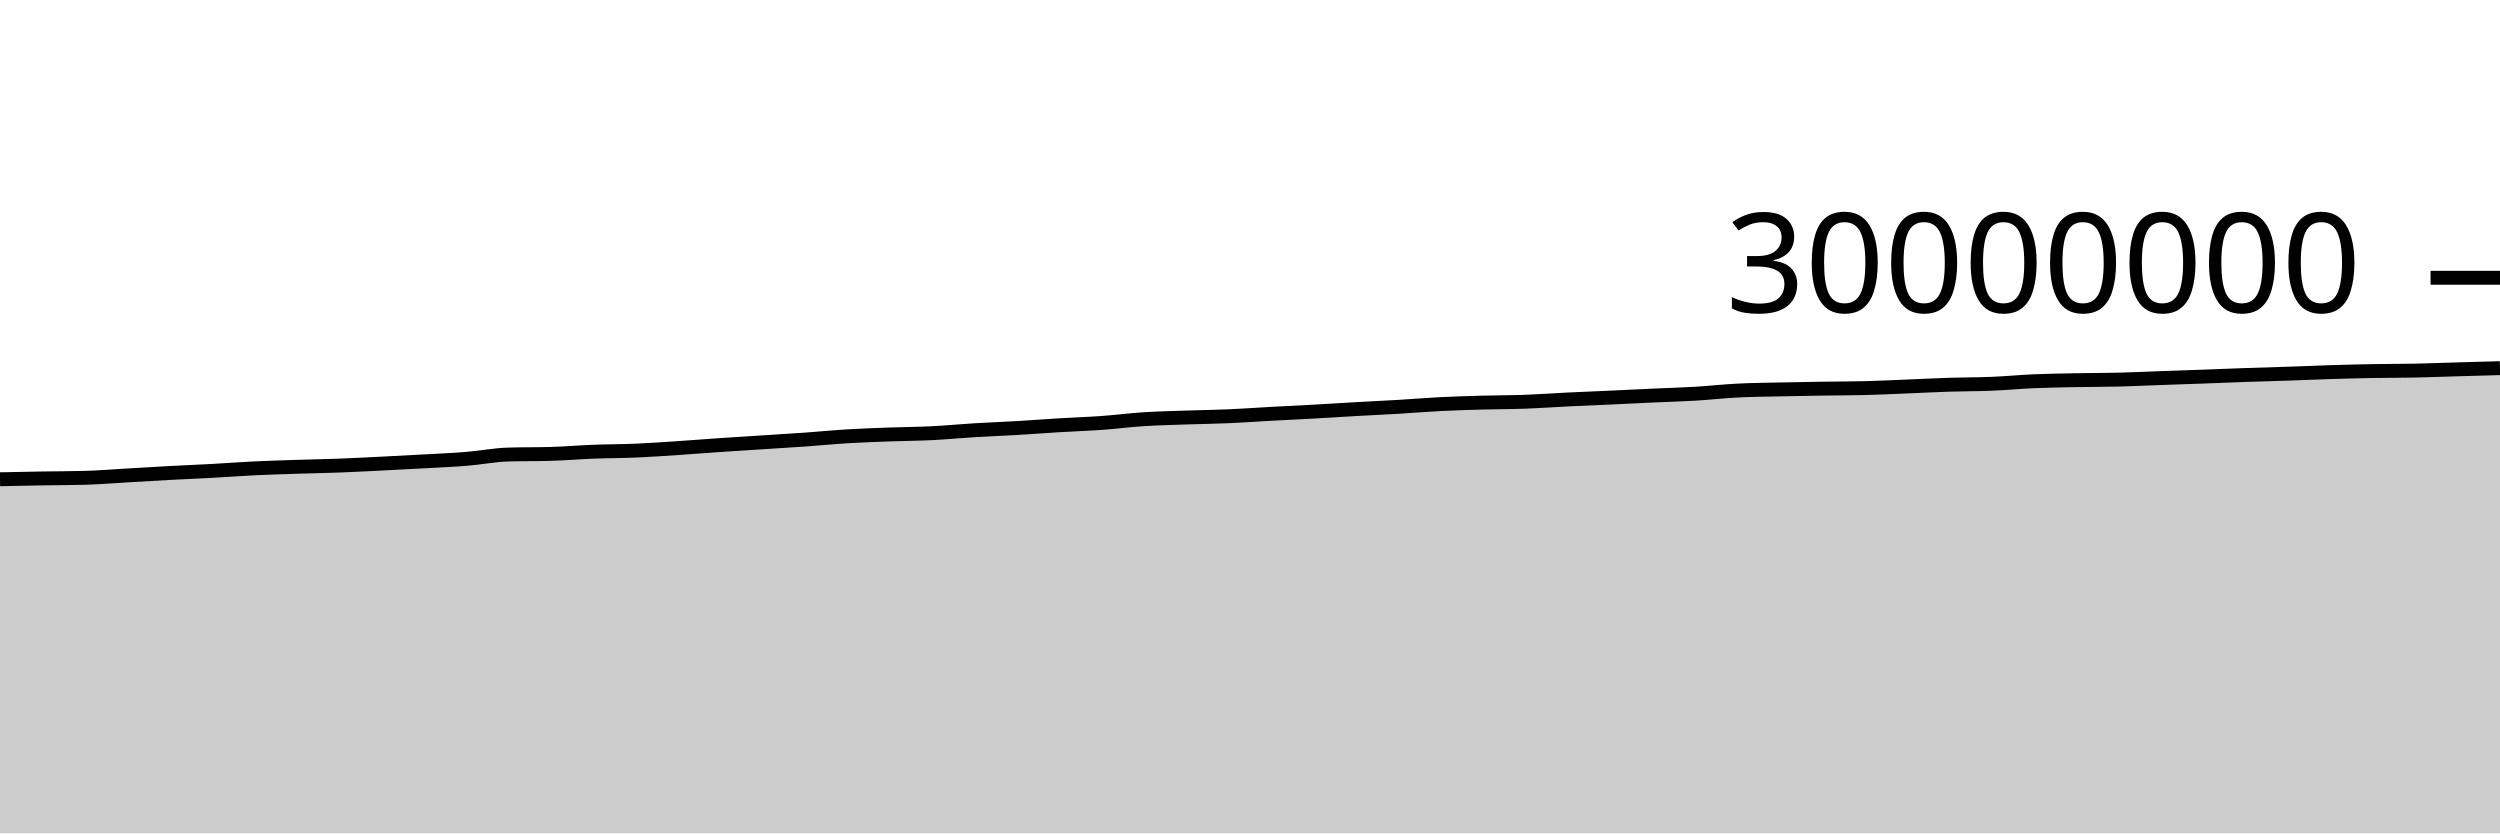
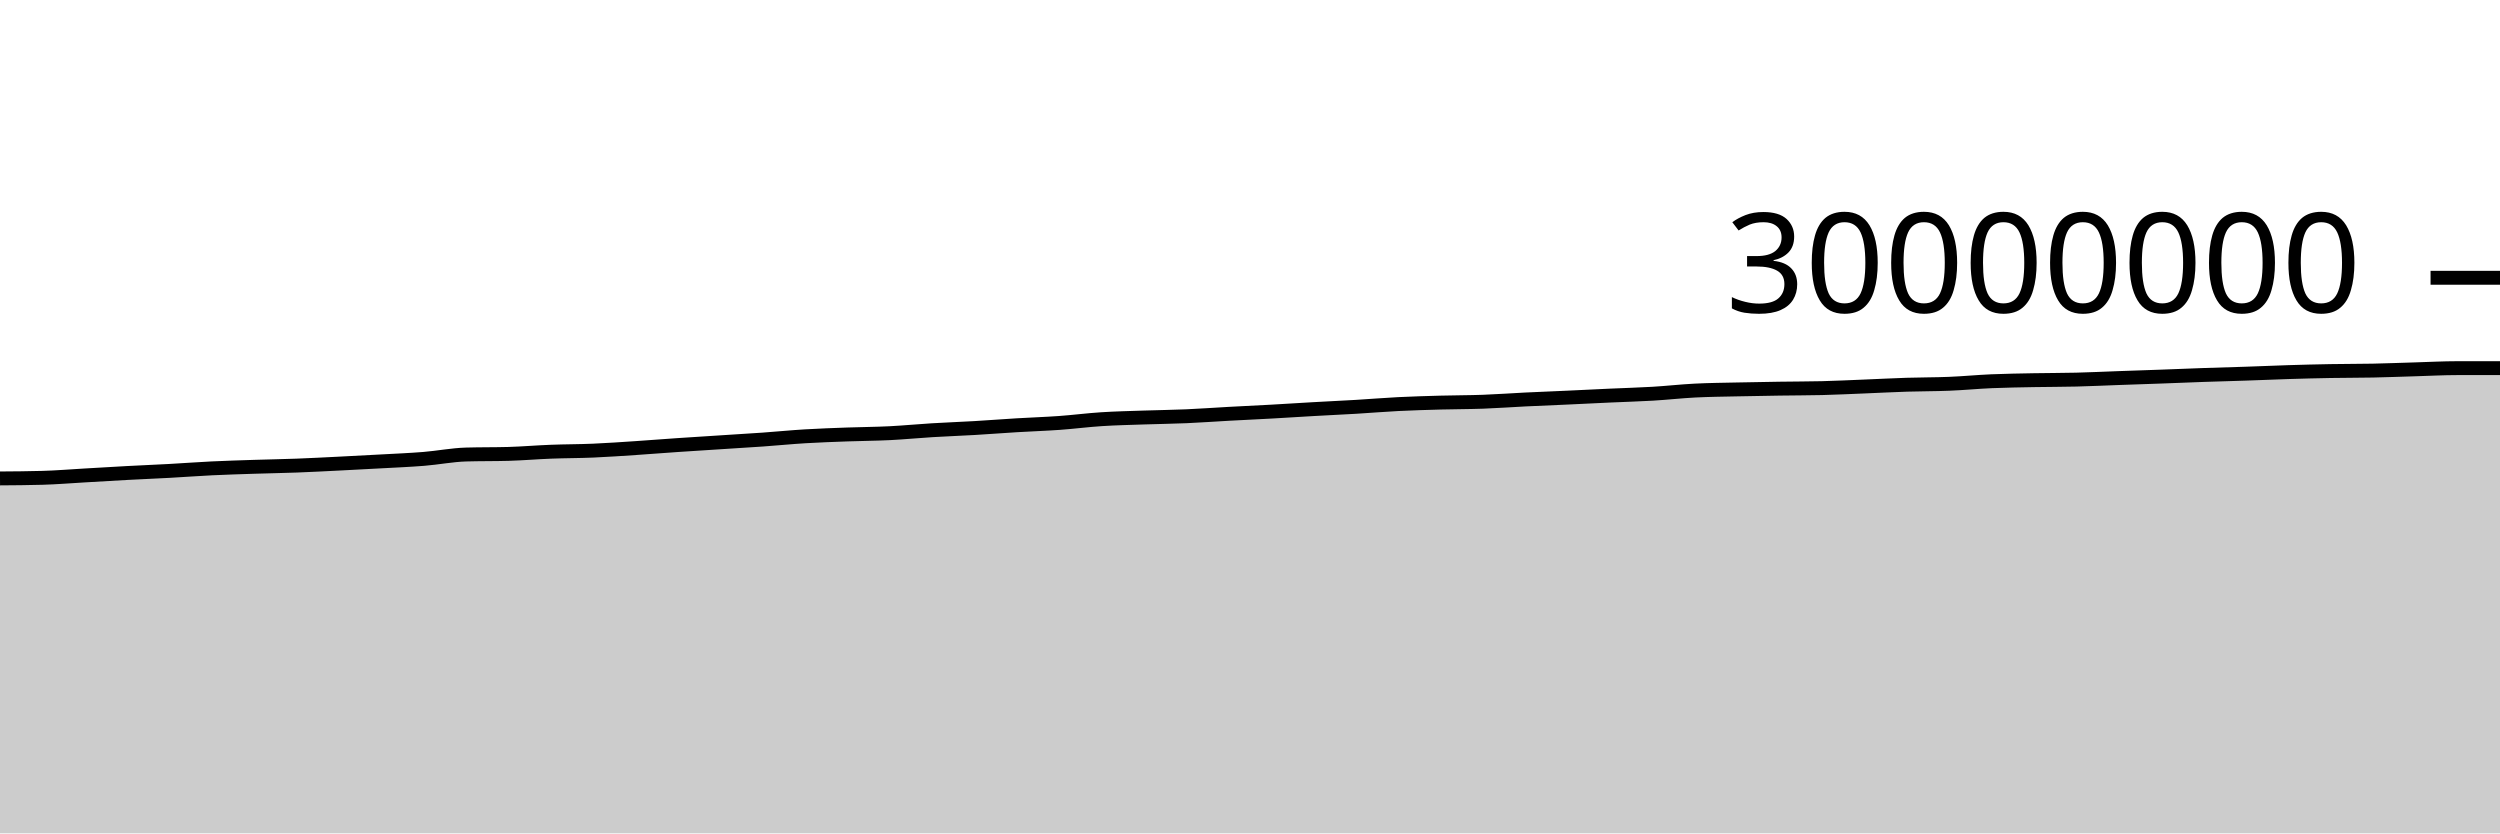
<svg xmlns="http://www.w3.org/2000/svg" viewBox="0 0 180 60">
  <g transform="translate(0,20)">
-     <path class="area" fill="rgba(0, 0, 0, 0.2)" d="M0,14.506C1.017,14.485,2.034,14.464,3.051,14.447C4.068,14.43,5.085,14.433,6.102,14.404C7.119,14.376,8.136,14.29,9.153,14.232C10.169,14.174,11.186,14.111,12.203,14.056C13.22,14.002,14.237,13.961,15.254,13.905C16.271,13.85,17.288,13.771,18.305,13.722C19.322,13.673,20.339,13.643,21.356,13.61C22.373,13.577,23.39,13.561,24.407,13.523C25.424,13.485,26.441,13.43,27.458,13.38C28.475,13.329,29.492,13.276,30.508,13.219C31.525,13.163,32.542,13.122,33.559,13.04C34.576,12.958,35.593,12.755,36.61,12.725C37.627,12.695,38.644,12.71,39.661,12.681C40.678,12.651,41.695,12.563,42.712,12.524C43.729,12.484,44.746,12.489,45.763,12.445C46.78,12.401,47.797,12.329,48.814,12.262C49.831,12.195,50.847,12.112,51.864,12.043C52.881,11.974,53.898,11.912,54.915,11.846C55.932,11.781,56.949,11.721,57.966,11.649C58.983,11.577,60,11.475,61.017,11.414C62.034,11.352,63.051,11.319,64.068,11.281C65.085,11.244,66.102,11.24,67.119,11.189C68.136,11.138,69.153,11.037,70.169,10.976C71.186,10.914,72.203,10.879,73.22,10.819C74.237,10.76,75.254,10.679,76.271,10.618C77.288,10.557,78.305,10.525,79.322,10.452C80.339,10.379,81.356,10.246,82.373,10.181C83.39,10.116,84.407,10.095,85.424,10.06C86.441,10.025,87.458,10.014,88.475,9.97C89.492,9.926,90.508,9.85,91.525,9.795C92.542,9.739,93.559,9.693,94.576,9.637C95.593,9.58,96.61,9.513,97.627,9.456C98.644,9.398,99.661,9.352,100.678,9.292C101.695,9.231,102.712,9.145,103.729,9.094C104.746,9.043,105.763,9.015,106.78,8.986C107.797,8.958,108.814,8.962,109.831,8.925C110.847,8.888,111.864,8.812,112.881,8.762C113.898,8.712,114.915,8.673,115.932,8.627C116.949,8.58,117.966,8.528,118.983,8.482C120,8.435,121.017,8.409,122.034,8.349C123.051,8.289,124.068,8.173,125.085,8.121C126.102,8.069,127.119,8.061,128.136,8.038C129.153,8.015,130.169,7.998,131.186,7.983C132.203,7.967,133.22,7.97,134.237,7.945C135.254,7.92,136.271,7.868,137.288,7.828C138.305,7.787,139.322,7.733,140.339,7.7C141.356,7.668,142.373,7.675,143.39,7.633C144.407,7.592,145.424,7.493,146.441,7.449C147.458,7.406,148.475,7.392,149.492,7.372C150.508,7.353,151.525,7.358,152.542,7.332C153.559,7.307,154.576,7.258,155.593,7.221C156.61,7.185,157.627,7.152,158.644,7.115C159.661,7.077,160.678,7.034,161.695,6.999C162.712,6.963,163.729,6.939,164.746,6.904C165.763,6.87,166.78,6.823,167.797,6.792C168.814,6.76,169.831,6.734,170.847,6.716C171.864,6.698,172.881,6.703,173.898,6.683C174.915,6.662,175.932,6.621,176.949,6.592C177.966,6.562,178.983,6.534,180,6.506L180,40C178.983,40,177.966,40,176.949,40C175.932,40,174.915,40,173.898,40C172.881,40,171.864,40,170.847,40C169.831,40,168.814,40,167.797,40C166.78,40,165.763,40,164.746,40C163.729,40,162.712,40,161.695,40C160.678,40,159.661,40,158.644,40C157.627,40,156.61,40,155.593,40C154.576,40,153.559,40,152.542,40C151.525,40,150.508,40,149.492,40C148.475,40,147.458,40,146.441,40C145.424,40,144.407,40,143.39,40C142.373,40,141.356,40,140.339,40C139.322,40,138.305,40,137.288,40C136.271,40,135.254,40,134.237,40C133.22,40,132.203,40,131.186,40C130.169,40,129.153,40,128.136,40C127.119,40,126.102,40,125.085,40C124.068,40,123.051,40,122.034,40C121.017,40,120,40,118.983,40C117.966,40,116.949,40,115.932,40C114.915,40,113.898,40,112.881,40C111.864,40,110.847,40,109.831,40C108.814,40,107.797,40,106.78,40C105.763,40,104.746,40,103.729,40C102.712,40,101.695,40,100.678,40C99.661,40,98.644,40,97.627,40C96.61,40,95.593,40,94.576,40C93.559,40,92.542,40,91.525,40C90.508,40,89.492,40,88.475,40C87.458,40,86.441,40,85.424,40C84.407,40,83.39,40,82.373,40C81.356,40,80.339,40,79.322,40C78.305,40,77.288,40,76.271,40C75.254,40,74.237,40,73.22,40C72.203,40,71.186,40,70.169,40C69.153,40,68.136,40,67.119,40C66.102,40,65.085,40,64.068,40C63.051,40,62.034,40,61.017,40C60,40,58.983,40,57.966,40C56.949,40,55.932,40,54.915,40C53.898,40,52.881,40,51.864,40C50.847,40,49.831,40,48.814,40C47.797,40,46.78,40,45.763,40C44.746,40,43.729,40,42.712,40C41.695,40,40.678,40,39.661,40C38.644,40,37.627,40,36.61,40C35.593,40,34.576,40,33.559,40C32.542,40,31.525,40,30.508,40C29.492,40,28.475,40,27.458,40C26.441,40,25.424,40,24.407,40C23.39,40,22.373,40,21.356,40C20.339,40,19.322,40,18.305,40C17.288,40,16.271,40,15.254,40C14.237,40,13.22,40,12.203,40C11.186,40,10.169,40,9.153,40C8.136,40,7.119,40,6.102,40C5.085,40,4.068,40,3.051,40C2.034,40,1.017,40,0,40Z" />
-     <path class="line" stroke="black" fill="none" d="M0,14.506C1.017,14.485,2.034,14.464,3.051,14.447C4.068,14.43,5.085,14.433,6.102,14.404C7.119,14.376,8.136,14.29,9.153,14.232C10.169,14.174,11.186,14.111,12.203,14.056C13.22,14.002,14.237,13.961,15.254,13.905C16.271,13.85,17.288,13.771,18.305,13.722C19.322,13.673,20.339,13.643,21.356,13.61C22.373,13.577,23.39,13.561,24.407,13.523C25.424,13.485,26.441,13.43,27.458,13.38C28.475,13.329,29.492,13.276,30.508,13.219C31.525,13.163,32.542,13.122,33.559,13.04C34.576,12.958,35.593,12.755,36.61,12.725C37.627,12.695,38.644,12.71,39.661,12.681C40.678,12.651,41.695,12.563,42.712,12.524C43.729,12.484,44.746,12.489,45.763,12.445C46.78,12.401,47.797,12.329,48.814,12.262C49.831,12.195,50.847,12.112,51.864,12.043C52.881,11.974,53.898,11.912,54.915,11.846C55.932,11.781,56.949,11.721,57.966,11.649C58.983,11.577,60,11.475,61.017,11.414C62.034,11.352,63.051,11.319,64.068,11.281C65.085,11.244,66.102,11.24,67.119,11.189C68.136,11.138,69.153,11.037,70.169,10.976C71.186,10.914,72.203,10.879,73.22,10.819C74.237,10.76,75.254,10.679,76.271,10.618C77.288,10.557,78.305,10.525,79.322,10.452C80.339,10.379,81.356,10.246,82.373,10.181C83.39,10.116,84.407,10.095,85.424,10.06C86.441,10.025,87.458,10.014,88.475,9.97C89.492,9.926,90.508,9.85,91.525,9.795C92.542,9.739,93.559,9.693,94.576,9.637C95.593,9.58,96.61,9.513,97.627,9.456C98.644,9.398,99.661,9.352,100.678,9.292C101.695,9.231,102.712,9.145,103.729,9.094C104.746,9.043,105.763,9.015,106.78,8.986C107.797,8.958,108.814,8.962,109.831,8.925C110.847,8.888,111.864,8.812,112.881,8.762C113.898,8.712,114.915,8.673,115.932,8.627C116.949,8.58,117.966,8.528,118.983,8.482C120,8.435,121.017,8.409,122.034,8.349C123.051,8.289,124.068,8.173,125.085,8.121C126.102,8.069,127.119,8.061,128.136,8.038C129.153,8.015,130.169,7.998,131.186,7.983C132.203,7.967,133.22,7.97,134.237,7.945C135.254,7.92,136.271,7.868,137.288,7.828C138.305,7.787,139.322,7.733,140.339,7.7C141.356,7.668,142.373,7.675,143.39,7.633C144.407,7.592,145.424,7.493,146.441,7.449C147.458,7.406,148.475,7.392,149.492,7.372C150.508,7.353,151.525,7.358,152.542,7.332C153.559,7.307,154.576,7.258,155.593,7.221C156.61,7.185,157.627,7.152,158.644,7.115C159.661,7.077,160.678,7.034,161.695,6.999C162.712,6.963,163.729,6.939,164.746,6.904C165.763,6.87,166.78,6.823,167.797,6.792C168.814,6.76,169.831,6.734,170.847,6.716C171.864,6.698,172.881,6.703,173.898,6.683C174.915,6.662,175.932,6.621,176.949,6.592C177.966,6.562,178.983,6.534,180,6.506" />
+     <path class="area" fill="rgba(0, 0, 0, 0.2)" d="M0,14.447C1.017,14.44,2.034,14.433,3.051,14.404C4.068,14.376,5.085,14.29,6.102,14.232C7.119,14.174,8.136,14.111,9.153,14.056C10.169,14.002,11.186,13.961,12.203,13.905C13.22,13.85,14.237,13.771,15.254,13.722C16.271,13.673,17.288,13.643,18.305,13.61C19.322,13.577,20.339,13.561,21.356,13.523C22.373,13.485,23.39,13.43,24.407,13.38C25.424,13.329,26.441,13.276,27.458,13.219C28.475,13.163,29.492,13.122,30.508,13.04C31.525,12.958,32.542,12.755,33.559,12.725C34.576,12.695,35.593,12.71,36.61,12.681C37.627,12.651,38.644,12.563,39.661,12.524C40.678,12.484,41.695,12.489,42.712,12.445C43.729,12.401,44.746,12.329,45.763,12.262C46.78,12.195,47.797,12.112,48.814,12.043C49.831,11.974,50.847,11.912,51.864,11.846C52.881,11.781,53.898,11.721,54.915,11.649C55.932,11.577,56.949,11.475,57.966,11.414C58.983,11.352,60,11.319,61.017,11.281C62.034,11.244,63.051,11.24,64.068,11.189C65.085,11.138,66.102,11.037,67.119,10.976C68.136,10.914,69.153,10.879,70.169,10.819C71.186,10.76,72.203,10.679,73.22,10.618C74.237,10.557,75.254,10.525,76.271,10.452C77.288,10.379,78.305,10.246,79.322,10.181C80.339,10.116,81.356,10.095,82.373,10.06C83.39,10.025,84.407,10.014,85.424,9.97C86.441,9.926,87.458,9.85,88.475,9.795C89.492,9.739,90.508,9.693,91.525,9.637C92.542,9.58,93.559,9.513,94.576,9.456C95.593,9.398,96.61,9.352,97.627,9.292C98.644,9.231,99.661,9.145,100.678,9.094C101.695,9.043,102.712,9.015,103.729,8.986C104.746,8.958,105.763,8.962,106.78,8.925C107.797,8.888,108.814,8.812,109.831,8.762C110.847,8.712,111.864,8.673,112.881,8.627C113.898,8.58,114.915,8.528,115.932,8.482C116.949,8.435,117.966,8.409,118.983,8.349C120,8.289,121.017,8.173,122.034,8.121C123.051,8.069,124.068,8.061,125.085,8.038C126.102,8.015,127.119,7.998,128.136,7.983C129.153,7.967,130.169,7.97,131.186,7.945C132.203,7.92,133.22,7.868,134.237,7.828C135.254,7.787,136.271,7.733,137.288,7.7C138.305,7.668,139.322,7.675,140.339,7.633C141.356,7.592,142.373,7.493,143.39,7.449C144.407,7.406,145.424,7.392,146.441,7.372C147.458,7.353,148.475,7.358,149.492,7.332C150.508,7.307,151.525,7.258,152.542,7.221C153.559,7.185,154.576,7.152,155.593,7.115C156.61,7.077,157.627,7.034,158.644,6.999C159.661,6.963,160.678,6.939,161.695,6.904C162.712,6.87,163.729,6.823,164.746,6.792C165.763,6.76,166.78,6.734,167.797,6.716C168.814,6.698,169.831,6.703,170.847,6.683C171.864,6.662,172.881,6.621,173.898,6.592C174.915,6.562,175.932,6.506,176.949,6.506C177.966,6.506,178.983,6.506,180,6.506L180,40C178.983,40,177.966,40,176.949,40C175.932,40,174.915,40,173.898,40C172.881,40,171.864,40,170.847,40C169.831,40,168.814,40,167.797,40C166.78,40,165.763,40,164.746,40C163.729,40,162.712,40,161.695,40C160.678,40,159.661,40,158.644,40C157.627,40,156.61,40,155.593,40C154.576,40,153.559,40,152.542,40C151.525,40,150.508,40,149.492,40C148.475,40,147.458,40,146.441,40C145.424,40,144.407,40,143.39,40C142.373,40,141.356,40,140.339,40C139.322,40,138.305,40,137.288,40C136.271,40,135.254,40,134.237,40C133.22,40,132.203,40,131.186,40C130.169,40,129.153,40,128.136,40C127.119,40,126.102,40,125.085,40C124.068,40,123.051,40,122.034,40C121.017,40,120,40,118.983,40C117.966,40,116.949,40,115.932,40C114.915,40,113.898,40,112.881,40C111.864,40,110.847,40,109.831,40C108.814,40,107.797,40,106.78,40C105.763,40,104.746,40,103.729,40C102.712,40,101.695,40,100.678,40C99.661,40,98.644,40,97.627,40C96.61,40,95.593,40,94.576,40C93.559,40,92.542,40,91.525,40C90.508,40,89.492,40,88.475,40C87.458,40,86.441,40,85.424,40C84.407,40,83.39,40,82.373,40C81.356,40,80.339,40,79.322,40C78.305,40,77.288,40,76.271,40C75.254,40,74.237,40,73.22,40C72.203,40,71.186,40,70.169,40C69.153,40,68.136,40,67.119,40C66.102,40,65.085,40,64.068,40C63.051,40,62.034,40,61.017,40C60,40,58.983,40,57.966,40C56.949,40,55.932,40,54.915,40C53.898,40,52.881,40,51.864,40C50.847,40,49.831,40,48.814,40C47.797,40,46.78,40,45.763,40C44.746,40,43.729,40,42.712,40C41.695,40,40.678,40,39.661,40C38.644,40,37.627,40,36.61,40C35.593,40,34.576,40,33.559,40C32.542,40,31.525,40,30.508,40C29.492,40,28.475,40,27.458,40C26.441,40,25.424,40,24.407,40C23.39,40,22.373,40,21.356,40C20.339,40,19.322,40,18.305,40C17.288,40,16.271,40,15.254,40C14.237,40,13.22,40,12.203,40C11.186,40,10.169,40,9.153,40C8.136,40,7.119,40,6.102,40C5.085,40,4.068,40,3.051,40C2.034,40,1.017,40,0,40Z" />
+     <path class="line" stroke="black" fill="none" d="M0,14.447C1.017,14.44,2.034,14.433,3.051,14.404C4.068,14.376,5.085,14.29,6.102,14.232C7.119,14.174,8.136,14.111,9.153,14.056C10.169,14.002,11.186,13.961,12.203,13.905C13.22,13.85,14.237,13.771,15.254,13.722C16.271,13.673,17.288,13.643,18.305,13.61C19.322,13.577,20.339,13.561,21.356,13.523C22.373,13.485,23.39,13.43,24.407,13.38C25.424,13.329,26.441,13.276,27.458,13.219C28.475,13.163,29.492,13.122,30.508,13.04C31.525,12.958,32.542,12.755,33.559,12.725C34.576,12.695,35.593,12.71,36.61,12.681C37.627,12.651,38.644,12.563,39.661,12.524C40.678,12.484,41.695,12.489,42.712,12.445C43.729,12.401,44.746,12.329,45.763,12.262C46.78,12.195,47.797,12.112,48.814,12.043C49.831,11.974,50.847,11.912,51.864,11.846C52.881,11.781,53.898,11.721,54.915,11.649C55.932,11.577,56.949,11.475,57.966,11.414C58.983,11.352,60,11.319,61.017,11.281C62.034,11.244,63.051,11.24,64.068,11.189C65.085,11.138,66.102,11.037,67.119,10.976C68.136,10.914,69.153,10.879,70.169,10.819C71.186,10.76,72.203,10.679,73.22,10.618C74.237,10.557,75.254,10.525,76.271,10.452C77.288,10.379,78.305,10.246,79.322,10.181C80.339,10.116,81.356,10.095,82.373,10.06C83.39,10.025,84.407,10.014,85.424,9.97C86.441,9.926,87.458,9.85,88.475,9.795C89.492,9.739,90.508,9.693,91.525,9.637C92.542,9.58,93.559,9.513,94.576,9.456C95.593,9.398,96.61,9.352,97.627,9.292C98.644,9.231,99.661,9.145,100.678,9.094C101.695,9.043,102.712,9.015,103.729,8.986C104.746,8.958,105.763,8.962,106.78,8.925C107.797,8.888,108.814,8.812,109.831,8.762C110.847,8.712,111.864,8.673,112.881,8.627C113.898,8.58,114.915,8.528,115.932,8.482C116.949,8.435,117.966,8.409,118.983,8.349C120,8.289,121.017,8.173,122.034,8.121C123.051,8.069,124.068,8.061,125.085,8.038C126.102,8.015,127.119,7.998,128.136,7.983C129.153,7.967,130.169,7.97,131.186,7.945C132.203,7.92,133.22,7.868,134.237,7.828C135.254,7.787,136.271,7.733,137.288,7.7C138.305,7.668,139.322,7.675,140.339,7.633C141.356,7.592,142.373,7.493,143.39,7.449C144.407,7.406,145.424,7.392,146.441,7.372C147.458,7.353,148.475,7.358,149.492,7.332C150.508,7.307,151.525,7.258,152.542,7.221C153.559,7.185,154.576,7.152,155.593,7.115C156.61,7.077,157.627,7.034,158.644,6.999C159.661,6.963,160.678,6.939,161.695,6.904C162.712,6.87,163.729,6.823,164.746,6.792C165.763,6.76,166.78,6.734,167.797,6.716C168.814,6.698,169.831,6.703,170.847,6.683C171.864,6.662,172.881,6.621,173.898,6.592C174.915,6.562,175.932,6.506,176.949,6.506C177.966,6.506,178.983,6.506,180,6.506" />
    <path class="axis-ceiling" stroke-width="1" stroke="black" fill="none" d="M175,0L180,0" />
    <text class="axis-ceiling-label" font-family="sans-serif" text-anchor="end" font-size="10px" x="170" y="2.5">30000000</text>
  </g>
</svg>
